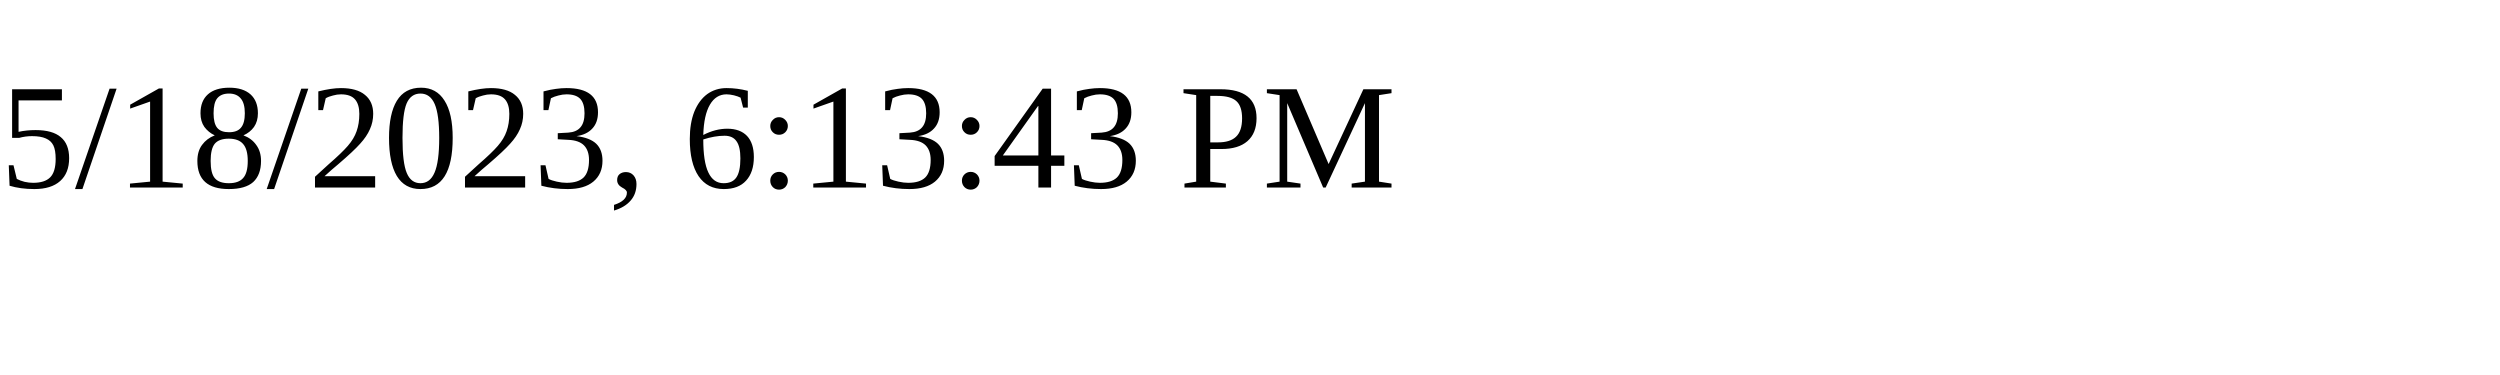
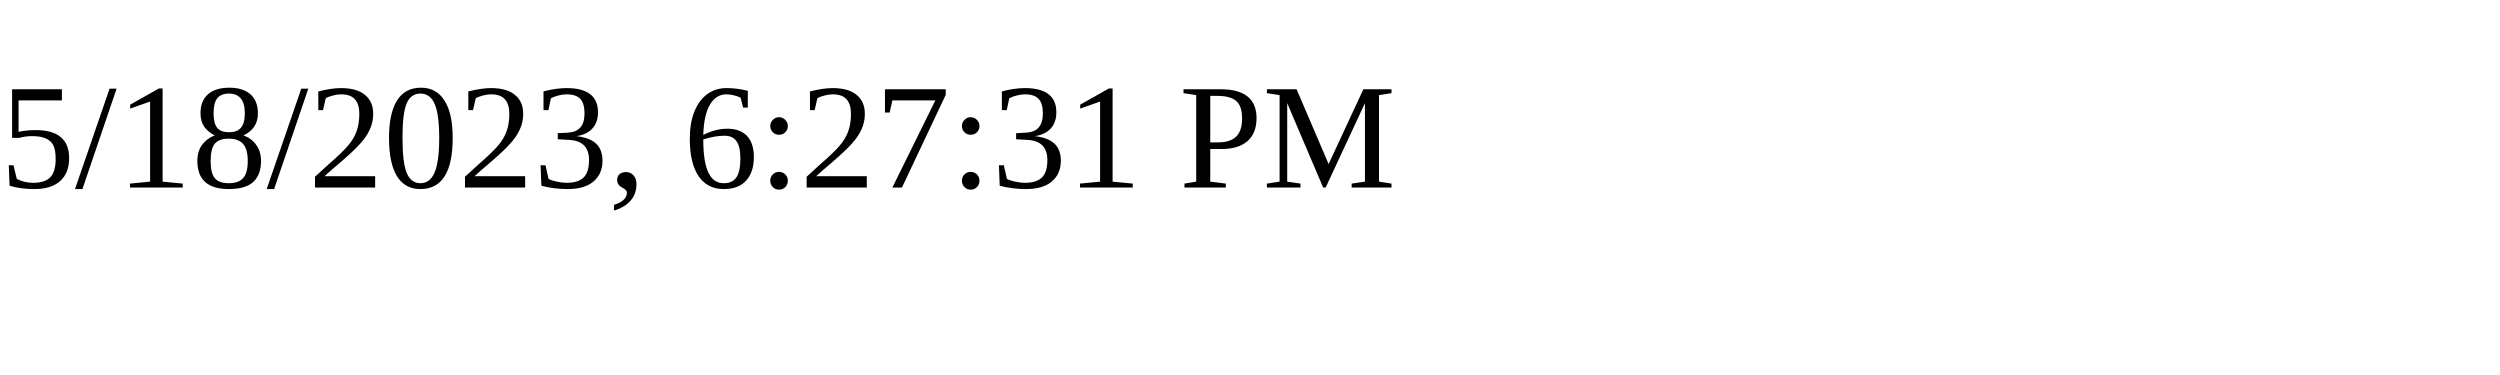
<svg xmlns="http://www.w3.org/2000/svg" height="30" width="200">
-   <text x="0" y="15">5/18/2023, 6:13:43 PM</text>
+   <text x="0" y="15">5/18/2023, 6:27:31 PM</text>
</svg>
